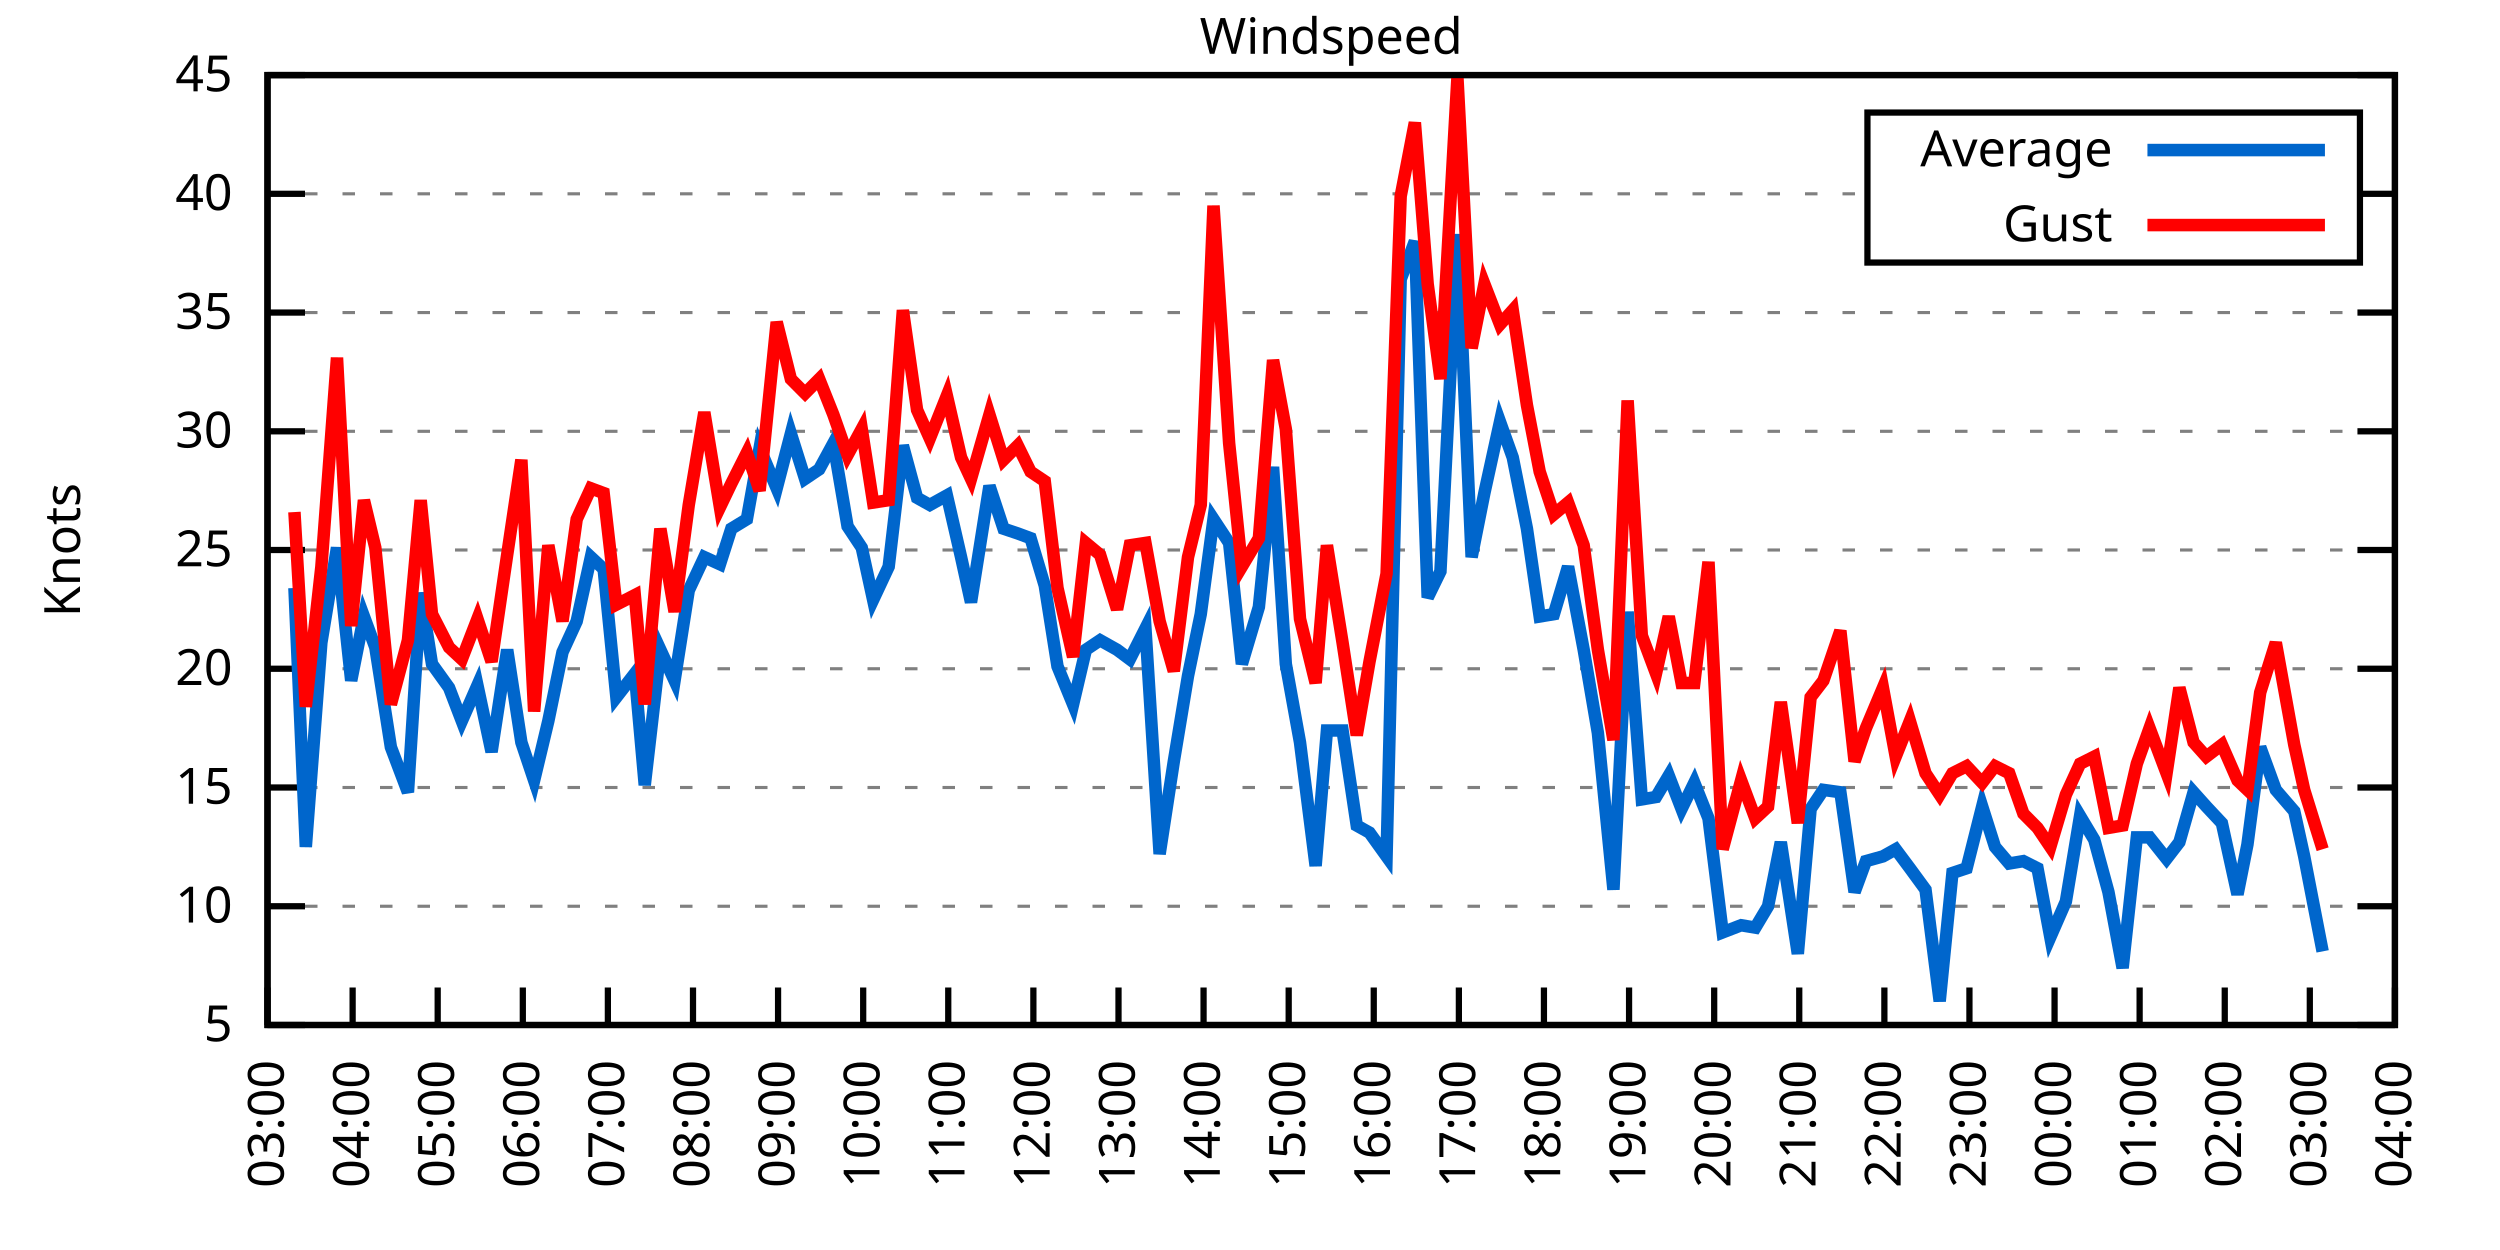
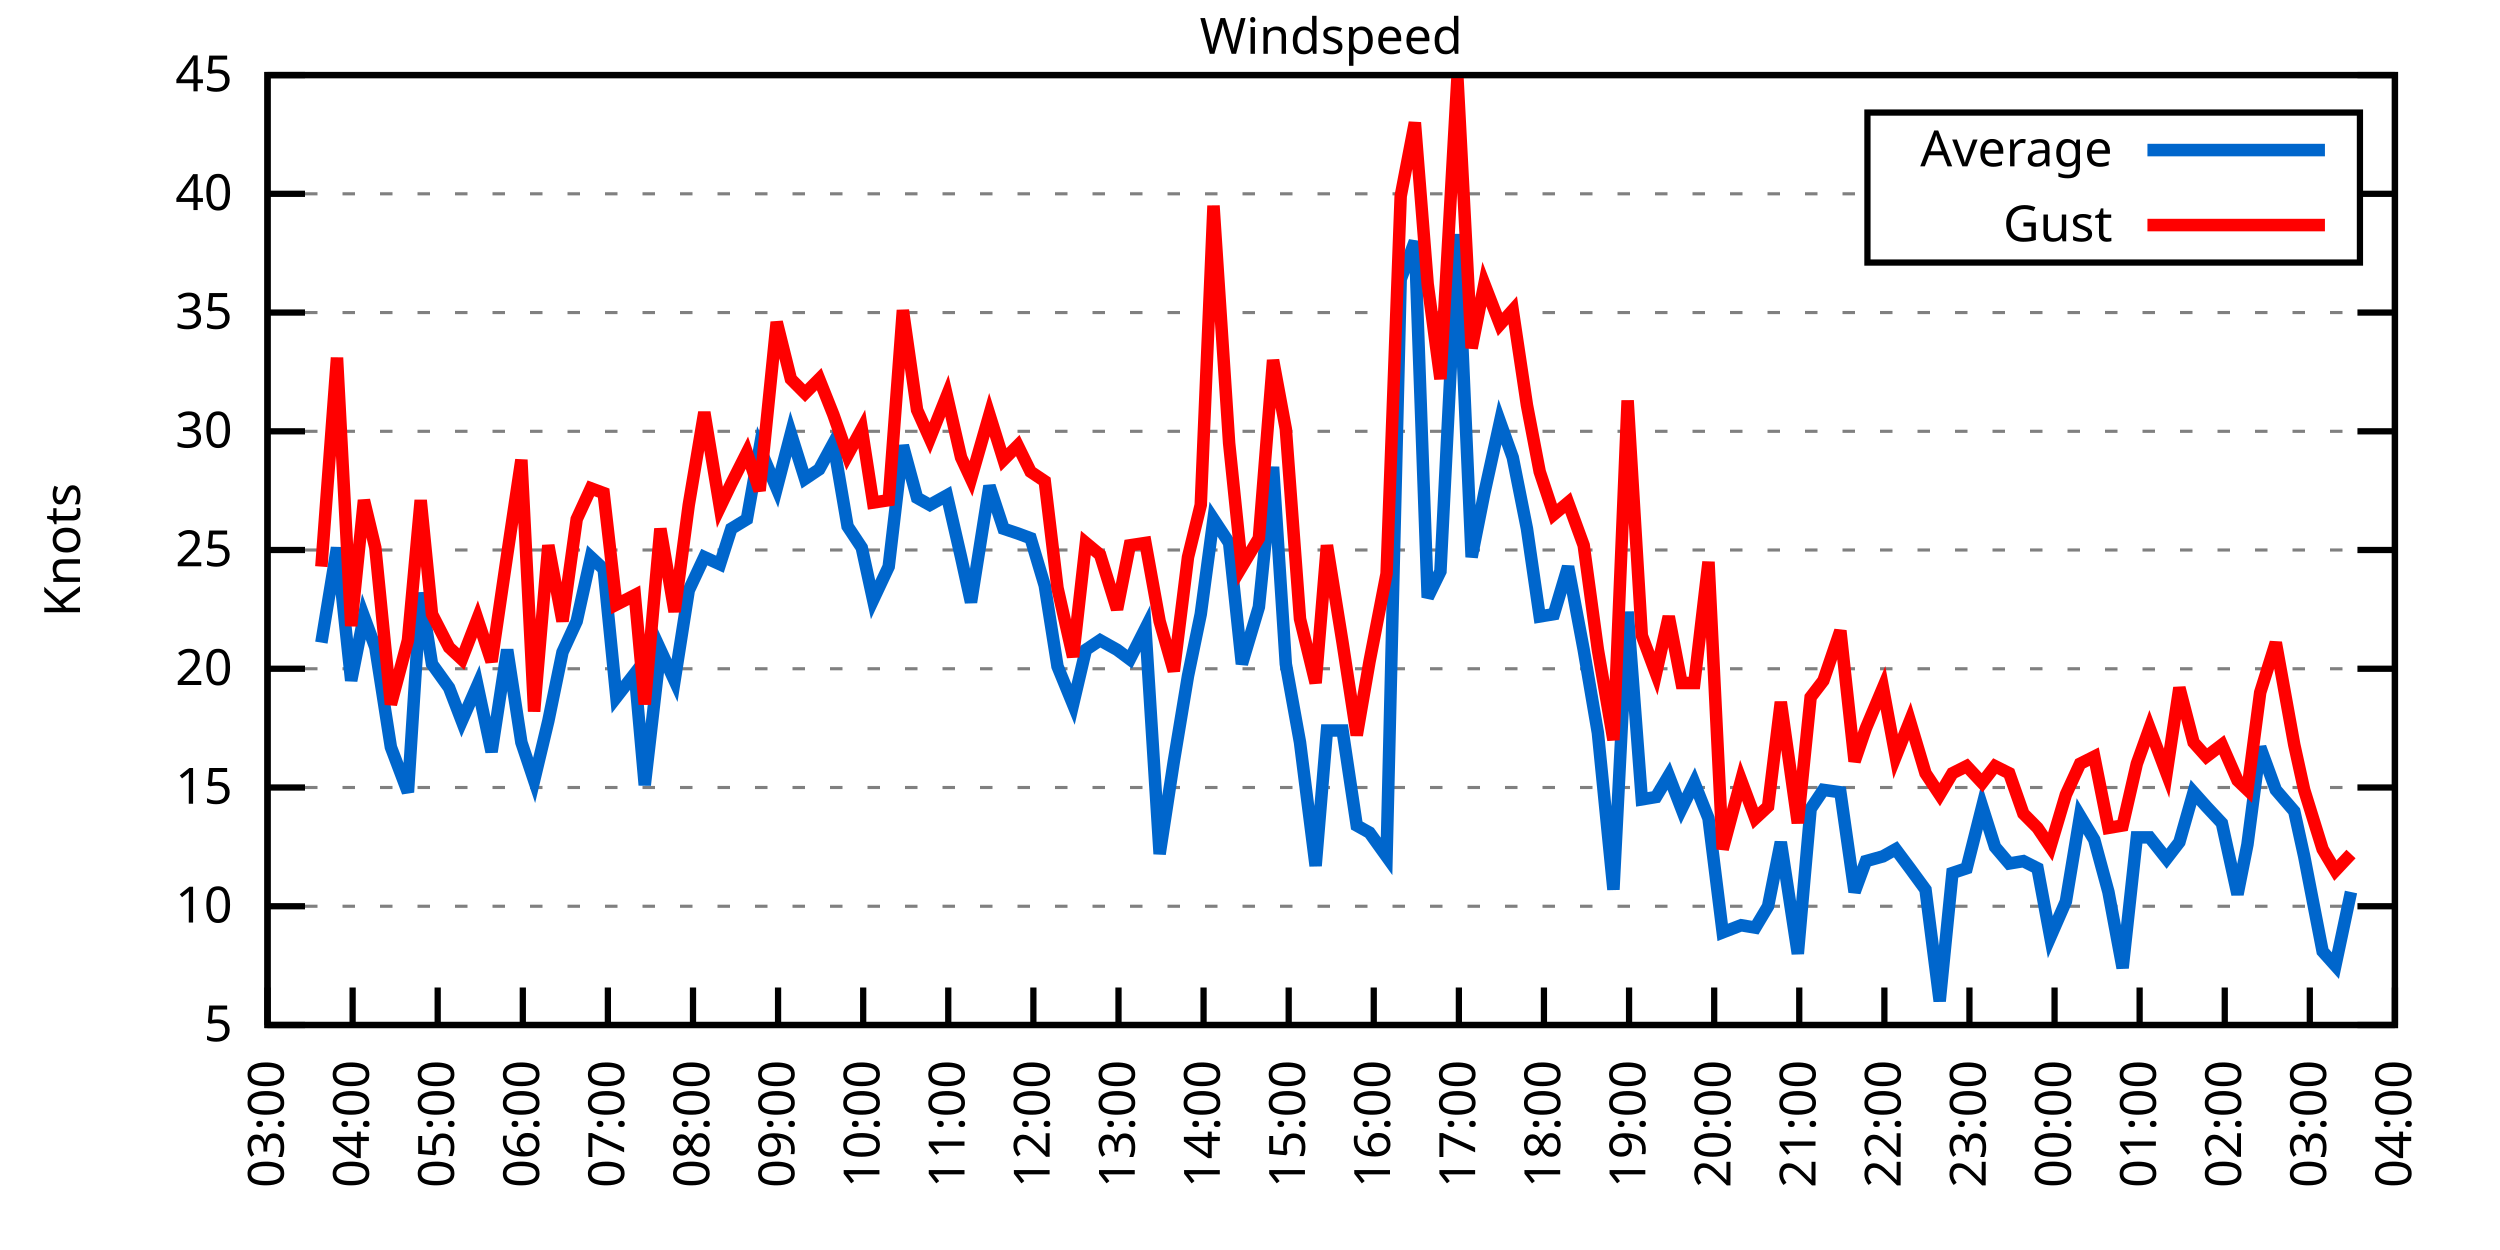
<svg xmlns="http://www.w3.org/2000/svg" xmlns:xlink="http://www.w3.org/1999/xlink" width="400" height="200" viewBox="0 0 400 200">
  <g id="gnuplot_canvas">
    <rect x="0" y="0" width="400" height="200" fill="none" />
    <defs>
      <circle id="gpDot" r="0.5" stroke-width="0.5" stroke="currentColor" />
      <path id="gpPt0" stroke-width="0.333" stroke="currentColor" d="M-1,0 h2 M0,-1 v2" />
      <path id="gpPt1" stroke-width="0.333" stroke="currentColor" d="M-1,-1 L1,1 M1,-1 L-1,1" />
      <path id="gpPt2" stroke-width="0.333" stroke="currentColor" d="M-1,0 L1,0 M0,-1 L0,1 M-1,-1 L1,1 M-1,1 L1,-1" />
      <rect id="gpPt3" stroke-width="0.333" stroke="currentColor" x="-1" y="-1" width="2" height="2" />
      <rect id="gpPt4" stroke-width="0.333" stroke="currentColor" fill="currentColor" x="-1" y="-1" width="2" height="2" />
      <circle id="gpPt5" stroke-width="0.333" stroke="currentColor" cx="0" cy="0" r="1" />
      <use xlink:href="#gpPt5" id="gpPt6" fill="currentColor" stroke="none" />
      <path id="gpPt7" stroke-width="0.333" stroke="currentColor" d="M0,-1.33 L-1.33,0.67 L1.33,0.67 z" />
      <use xlink:href="#gpPt7" id="gpPt8" fill="currentColor" stroke="none" />
      <use xlink:href="#gpPt7" id="gpPt9" stroke="currentColor" transform="rotate(180)" />
      <use xlink:href="#gpPt9" id="gpPt10" fill="currentColor" stroke="none" />
      <use xlink:href="#gpPt3" id="gpPt11" stroke="currentColor" transform="rotate(45)" />
      <use xlink:href="#gpPt11" id="gpPt12" fill="currentColor" stroke="none" />
      <path id="gpPt13" stroke-width="0.333" stroke="currentColor" d="M0,1.330 L1.265,0.411 L0.782,-1.067 L-0.782,-1.076 L-1.265,0.411 z" />
      <use xlink:href="#gpPt13" id="gpPt14" fill="currentColor" stroke="none" />
      <filter id="textbox" filterUnits="objectBoundingBox" x="0" y="0" height="1" width="1">
        <feFlood flood-color="white" flood-opacity="1" result="bgnd" />
        <feComposite in="SourceGraphic" in2="bgnd" operator="atop" />
      </filter>
      <filter id="greybox" filterUnits="objectBoundingBox" x="0" y="0" height="1" width="1">
        <feFlood flood-color="lightgrey" flood-opacity="1" result="grey" />
        <feComposite in="SourceGraphic" in2="grey" operator="atop" />
      </filter>
    </defs>
    <g fill="none" color="white" stroke="currentColor" stroke-width="1.00" stroke-linecap="butt" stroke-linejoin="miter">
</g>
    <g fill="none" color="black" stroke="currentColor" stroke-width="1.00" stroke-linecap="butt" stroke-linejoin="miter">
      <g stroke="none" shape-rendering="crispEdges">
        <polygon fill="rgb(255, 255, 255)" points="42.80,164.00 383.18,164.00 383.18,12.02 42.80,12.02 " />
      </g>
    </g>
    <g fill="none" color="black" stroke="currentColor" stroke-width="1.00" stroke-linecap="butt" stroke-linejoin="miter">
</g>
    <g fill="none" color="black" stroke="black" stroke-width="0.50" stroke-linecap="butt" stroke-linejoin="miter">
</g>
    <g fill="none" color="gray" stroke="currentColor" stroke-width="0.50" stroke-linecap="butt" stroke-linejoin="miter">
      <path stroke="gray" stroke-dasharray="2,4" class="gridline" d="M42.80,164.00 L383.19,164.00  " />
    </g>
    <g fill="none" color="gray" stroke="gray" stroke-width="1.00" stroke-linecap="butt" stroke-linejoin="miter">
</g>
    <g fill="none" color="black" stroke="currentColor" stroke-width="1.00" stroke-linecap="butt" stroke-linejoin="miter">
      <path stroke="black" d="M42.80,164.00 L48.80,164.00 M383.19,164.00 L377.19,164.00  " />
      <g transform="translate(37.20,166.60)" stroke="none" fill="black" font-family="Sans" font-size="8.00" text-anchor="end">
        <text>
          <tspan font-family="Sans"> 5</tspan>
        </text>
      </g>
    </g>
    <g fill="none" color="black" stroke="currentColor" stroke-width="1.00" stroke-linecap="butt" stroke-linejoin="miter">
</g>
    <g fill="none" color="black" stroke="black" stroke-width="0.50" stroke-linecap="butt" stroke-linejoin="miter">
</g>
    <g fill="none" color="gray" stroke="currentColor" stroke-width="0.50" stroke-linecap="butt" stroke-linejoin="miter">
      <path stroke="gray" stroke-dasharray="2,4" class="gridline" d="M42.80,145.00 L383.19,145.00  " />
    </g>
    <g fill="none" color="gray" stroke="gray" stroke-width="1.00" stroke-linecap="butt" stroke-linejoin="miter">
</g>
    <g fill="none" color="black" stroke="currentColor" stroke-width="1.00" stroke-linecap="butt" stroke-linejoin="miter">
      <path stroke="black" d="M42.80,145.00 L48.80,145.00 M383.19,145.00 L377.19,145.00  " />
      <g transform="translate(37.20,147.60)" stroke="none" fill="black" font-family="Sans" font-size="8.00" text-anchor="end">
        <text>
          <tspan font-family="Sans"> 10</tspan>
        </text>
      </g>
    </g>
    <g fill="none" color="black" stroke="currentColor" stroke-width="1.00" stroke-linecap="butt" stroke-linejoin="miter">
</g>
    <g fill="none" color="black" stroke="black" stroke-width="0.50" stroke-linecap="butt" stroke-linejoin="miter">
</g>
    <g fill="none" color="gray" stroke="currentColor" stroke-width="0.50" stroke-linecap="butt" stroke-linejoin="miter">
      <path stroke="gray" stroke-dasharray="2,4" class="gridline" d="M42.80,126.00 L383.19,126.00  " />
    </g>
    <g fill="none" color="gray" stroke="gray" stroke-width="1.00" stroke-linecap="butt" stroke-linejoin="miter">
</g>
    <g fill="none" color="black" stroke="currentColor" stroke-width="1.00" stroke-linecap="butt" stroke-linejoin="miter">
      <path stroke="black" d="M42.80,126.00 L48.80,126.00 M383.19,126.00 L377.19,126.00  " />
      <g transform="translate(37.20,128.60)" stroke="none" fill="black" font-family="Sans" font-size="8.00" text-anchor="end">
        <text>
          <tspan font-family="Sans"> 15</tspan>
        </text>
      </g>
    </g>
    <g fill="none" color="black" stroke="currentColor" stroke-width="1.00" stroke-linecap="butt" stroke-linejoin="miter">
</g>
    <g fill="none" color="black" stroke="black" stroke-width="0.50" stroke-linecap="butt" stroke-linejoin="miter">
</g>
    <g fill="none" color="gray" stroke="currentColor" stroke-width="0.50" stroke-linecap="butt" stroke-linejoin="miter">
      <path stroke="gray" stroke-dasharray="2,4" class="gridline" d="M42.80,107.00 L383.19,107.00  " />
    </g>
    <g fill="none" color="gray" stroke="gray" stroke-width="1.00" stroke-linecap="butt" stroke-linejoin="miter">
</g>
    <g fill="none" color="black" stroke="currentColor" stroke-width="1.00" stroke-linecap="butt" stroke-linejoin="miter">
      <path stroke="black" d="M42.80,107.00 L48.80,107.00 M383.19,107.00 L377.19,107.00  " />
      <g transform="translate(37.20,109.60)" stroke="none" fill="black" font-family="Sans" font-size="8.00" text-anchor="end">
        <text>
          <tspan font-family="Sans"> 20</tspan>
        </text>
      </g>
    </g>
    <g fill="none" color="black" stroke="currentColor" stroke-width="1.00" stroke-linecap="butt" stroke-linejoin="miter">
</g>
    <g fill="none" color="black" stroke="black" stroke-width="0.50" stroke-linecap="butt" stroke-linejoin="miter">
</g>
    <g fill="none" color="gray" stroke="currentColor" stroke-width="0.50" stroke-linecap="butt" stroke-linejoin="miter">
      <path stroke="gray" stroke-dasharray="2,4" class="gridline" d="M42.80,88.00 L383.19,88.00  " />
    </g>
    <g fill="none" color="gray" stroke="gray" stroke-width="1.00" stroke-linecap="butt" stroke-linejoin="miter">
</g>
    <g fill="none" color="black" stroke="currentColor" stroke-width="1.00" stroke-linecap="butt" stroke-linejoin="miter">
      <path stroke="black" d="M42.80,88.00 L48.80,88.00 M383.19,88.00 L377.19,88.00  " />
      <g transform="translate(37.20,90.60)" stroke="none" fill="black" font-family="Sans" font-size="8.00" text-anchor="end">
        <text>
          <tspan font-family="Sans"> 25</tspan>
        </text>
      </g>
    </g>
    <g fill="none" color="black" stroke="currentColor" stroke-width="1.00" stroke-linecap="butt" stroke-linejoin="miter">
</g>
    <g fill="none" color="black" stroke="black" stroke-width="0.50" stroke-linecap="butt" stroke-linejoin="miter">
</g>
    <g fill="none" color="gray" stroke="currentColor" stroke-width="0.50" stroke-linecap="butt" stroke-linejoin="miter">
      <path stroke="gray" stroke-dasharray="2,4" class="gridline" d="M42.80,69.01 L383.19,69.01  " />
    </g>
    <g fill="none" color="gray" stroke="gray" stroke-width="1.00" stroke-linecap="butt" stroke-linejoin="miter">
</g>
    <g fill="none" color="black" stroke="currentColor" stroke-width="1.00" stroke-linecap="butt" stroke-linejoin="miter">
      <path stroke="black" d="M42.80,69.01 L48.80,69.01 M383.19,69.01 L377.19,69.01  " />
      <g transform="translate(37.20,71.61)" stroke="none" fill="black" font-family="Sans" font-size="8.00" text-anchor="end">
        <text>
          <tspan font-family="Sans"> 30</tspan>
        </text>
      </g>
    </g>
    <g fill="none" color="black" stroke="currentColor" stroke-width="1.00" stroke-linecap="butt" stroke-linejoin="miter">
</g>
    <g fill="none" color="black" stroke="black" stroke-width="0.50" stroke-linecap="butt" stroke-linejoin="miter">
</g>
    <g fill="none" color="gray" stroke="currentColor" stroke-width="0.50" stroke-linecap="butt" stroke-linejoin="miter">
      <path stroke="gray" stroke-dasharray="2,4" class="gridline" d="M42.80,50.01 L383.19,50.01  " />
    </g>
    <g fill="none" color="gray" stroke="gray" stroke-width="1.00" stroke-linecap="butt" stroke-linejoin="miter">
</g>
    <g fill="none" color="black" stroke="currentColor" stroke-width="1.00" stroke-linecap="butt" stroke-linejoin="miter">
      <path stroke="black" d="M42.80,50.01 L48.80,50.01 M383.19,50.01 L377.19,50.01  " />
      <g transform="translate(37.20,52.61)" stroke="none" fill="black" font-family="Sans" font-size="8.00" text-anchor="end">
        <text>
          <tspan font-family="Sans"> 35</tspan>
        </text>
      </g>
    </g>
    <g fill="none" color="black" stroke="currentColor" stroke-width="1.00" stroke-linecap="butt" stroke-linejoin="miter">
</g>
    <g fill="none" color="black" stroke="black" stroke-width="0.50" stroke-linecap="butt" stroke-linejoin="miter">
</g>
    <g fill="none" color="gray" stroke="currentColor" stroke-width="0.50" stroke-linecap="butt" stroke-linejoin="miter">
      <path stroke="gray" stroke-dasharray="2,4" class="gridline" d="M42.80,31.01 L298.79,31.01 M377.59,31.01 L383.19,31.01  " />
    </g>
    <g fill="none" color="gray" stroke="gray" stroke-width="1.00" stroke-linecap="butt" stroke-linejoin="miter">
</g>
    <g fill="none" color="black" stroke="currentColor" stroke-width="1.00" stroke-linecap="butt" stroke-linejoin="miter">
      <path stroke="black" d="M42.80,31.01 L48.80,31.01 M383.19,31.01 L377.19,31.01  " />
      <g transform="translate(37.20,33.61)" stroke="none" fill="black" font-family="Sans" font-size="8.00" text-anchor="end">
        <text>
          <tspan font-family="Sans"> 40</tspan>
        </text>
      </g>
    </g>
    <g fill="none" color="black" stroke="currentColor" stroke-width="1.00" stroke-linecap="butt" stroke-linejoin="miter">
</g>
    <g fill="none" color="black" stroke="black" stroke-width="0.50" stroke-linecap="butt" stroke-linejoin="miter">
</g>
    <g fill="none" color="gray" stroke="currentColor" stroke-width="0.50" stroke-linecap="butt" stroke-linejoin="miter">
      <path stroke="gray" stroke-dasharray="2,4" class="gridline" d="M42.80,12.01 L383.19,12.01  " />
    </g>
    <g fill="none" color="gray" stroke="gray" stroke-width="1.00" stroke-linecap="butt" stroke-linejoin="miter">
</g>
    <g fill="none" color="black" stroke="currentColor" stroke-width="1.00" stroke-linecap="butt" stroke-linejoin="miter">
      <path stroke="black" d="M42.80,12.01 L48.80,12.01 M383.19,12.01 L377.19,12.01  " />
      <g transform="translate(37.20,14.61)" stroke="none" fill="black" font-family="Sans" font-size="8.00" text-anchor="end">
        <text>
          <tspan font-family="Sans"> 45</tspan>
        </text>
      </g>
    </g>
    <g fill="none" color="black" stroke="currentColor" stroke-width="1.00" stroke-linecap="butt" stroke-linejoin="miter">
      <path stroke="black" d="M42.80,164.00 L42.80,158.00  " />
      <g transform="translate(45.40,169.60) rotate(270.00)" stroke="none" fill="black" font-family="Sans" font-size="8.00" text-anchor="end">
        <text>
          <tspan font-family="Sans">03:00</tspan>
        </text>
      </g>
    </g>
    <g fill="none" color="black" stroke="currentColor" stroke-width="1.00" stroke-linecap="butt" stroke-linejoin="miter">
      <path stroke="black" d="M56.42,164.00 L56.42,158.00  " />
      <g transform="translate(59.02,169.60) rotate(270.00)" stroke="none" fill="black" font-family="Sans" font-size="8.00" text-anchor="end">
        <text>
          <tspan font-family="Sans">04:00</tspan>
        </text>
      </g>
    </g>
    <g fill="none" color="black" stroke="currentColor" stroke-width="1.00" stroke-linecap="butt" stroke-linejoin="miter">
      <path stroke="black" d="M70.03,164.00 L70.03,158.00  " />
      <g transform="translate(72.63,169.60) rotate(270.00)" stroke="none" fill="black" font-family="Sans" font-size="8.00" text-anchor="end">
        <text>
          <tspan font-family="Sans">05:00</tspan>
        </text>
      </g>
    </g>
    <g fill="none" color="black" stroke="currentColor" stroke-width="1.00" stroke-linecap="butt" stroke-linejoin="miter">
      <path stroke="black" d="M83.65,164.00 L83.65,158.00  " />
      <g transform="translate(86.25,169.60) rotate(270.00)" stroke="none" fill="black" font-family="Sans" font-size="8.00" text-anchor="end">
        <text>
          <tspan font-family="Sans">06:00</tspan>
        </text>
      </g>
    </g>
    <g fill="none" color="black" stroke="currentColor" stroke-width="1.00" stroke-linecap="butt" stroke-linejoin="miter">
      <path stroke="black" d="M97.26,164.00 L97.26,158.00  " />
      <g transform="translate(99.86,169.60) rotate(270.00)" stroke="none" fill="black" font-family="Sans" font-size="8.00" text-anchor="end">
        <text>
          <tspan font-family="Sans">07:00</tspan>
        </text>
      </g>
    </g>
    <g fill="none" color="black" stroke="currentColor" stroke-width="1.00" stroke-linecap="butt" stroke-linejoin="miter">
      <path stroke="black" d="M110.88,164.00 L110.88,158.00  " />
      <g transform="translate(113.48,169.60) rotate(270.00)" stroke="none" fill="black" font-family="Sans" font-size="8.00" text-anchor="end">
        <text>
          <tspan font-family="Sans">08:00</tspan>
        </text>
      </g>
    </g>
    <g fill="none" color="black" stroke="currentColor" stroke-width="1.00" stroke-linecap="butt" stroke-linejoin="miter">
      <path stroke="black" d="M124.49,164.00 L124.49,158.00  " />
      <g transform="translate(127.09,169.60) rotate(270.00)" stroke="none" fill="black" font-family="Sans" font-size="8.00" text-anchor="end">
        <text>
          <tspan font-family="Sans">09:00</tspan>
        </text>
      </g>
    </g>
    <g fill="none" color="black" stroke="currentColor" stroke-width="1.00" stroke-linecap="butt" stroke-linejoin="miter">
      <path stroke="black" d="M138.11,164.00 L138.11,158.00  " />
      <g transform="translate(140.71,169.60) rotate(270.00)" stroke="none" fill="black" font-family="Sans" font-size="8.00" text-anchor="end">
        <text>
          <tspan font-family="Sans">10:00</tspan>
        </text>
      </g>
    </g>
    <g fill="none" color="black" stroke="currentColor" stroke-width="1.00" stroke-linecap="butt" stroke-linejoin="miter">
      <path stroke="black" d="M151.72,164.00 L151.72,158.00  " />
      <g transform="translate(154.32,169.60) rotate(270.00)" stroke="none" fill="black" font-family="Sans" font-size="8.00" text-anchor="end">
        <text>
          <tspan font-family="Sans">11:00</tspan>
        </text>
      </g>
    </g>
    <g fill="none" color="black" stroke="currentColor" stroke-width="1.00" stroke-linecap="butt" stroke-linejoin="miter">
      <path stroke="black" d="M165.34,164.00 L165.34,158.00  " />
      <g transform="translate(167.94,169.60) rotate(270.00)" stroke="none" fill="black" font-family="Sans" font-size="8.00" text-anchor="end">
        <text>
          <tspan font-family="Sans">12:00</tspan>
        </text>
      </g>
    </g>
    <g fill="none" color="black" stroke="currentColor" stroke-width="1.00" stroke-linecap="butt" stroke-linejoin="miter">
      <path stroke="black" d="M178.96,164.00 L178.96,158.00  " />
      <g transform="translate(181.56,169.60) rotate(270.00)" stroke="none" fill="black" font-family="Sans" font-size="8.00" text-anchor="end">
        <text>
          <tspan font-family="Sans">13:00</tspan>
        </text>
      </g>
    </g>
    <g fill="none" color="black" stroke="currentColor" stroke-width="1.00" stroke-linecap="butt" stroke-linejoin="miter">
      <path stroke="black" d="M192.57,164.00 L192.57,158.00  " />
      <g transform="translate(195.17,169.60) rotate(270.00)" stroke="none" fill="black" font-family="Sans" font-size="8.00" text-anchor="end">
        <text>
          <tspan font-family="Sans">14:00</tspan>
        </text>
      </g>
    </g>
    <g fill="none" color="black" stroke="currentColor" stroke-width="1.00" stroke-linecap="butt" stroke-linejoin="miter">
      <path stroke="black" d="M206.19,164.00 L206.19,158.00  " />
      <g transform="translate(208.79,169.60) rotate(270.00)" stroke="none" fill="black" font-family="Sans" font-size="8.00" text-anchor="end">
        <text>
          <tspan font-family="Sans">15:00</tspan>
        </text>
      </g>
    </g>
    <g fill="none" color="black" stroke="currentColor" stroke-width="1.00" stroke-linecap="butt" stroke-linejoin="miter">
      <path stroke="black" d="M219.80,164.00 L219.80,158.00  " />
      <g transform="translate(222.40,169.60) rotate(270.00)" stroke="none" fill="black" font-family="Sans" font-size="8.00" text-anchor="end">
        <text>
          <tspan font-family="Sans">16:00</tspan>
        </text>
      </g>
    </g>
    <g fill="none" color="black" stroke="currentColor" stroke-width="1.00" stroke-linecap="butt" stroke-linejoin="miter">
      <path stroke="black" d="M233.42,164.00 L233.42,158.00  " />
      <g transform="translate(236.02,169.60) rotate(270.00)" stroke="none" fill="black" font-family="Sans" font-size="8.00" text-anchor="end">
        <text>
          <tspan font-family="Sans">17:00</tspan>
        </text>
      </g>
    </g>
    <g fill="none" color="black" stroke="currentColor" stroke-width="1.00" stroke-linecap="butt" stroke-linejoin="miter">
      <path stroke="black" d="M247.03,164.00 L247.03,158.00  " />
      <g transform="translate(249.63,169.60) rotate(270.00)" stroke="none" fill="black" font-family="Sans" font-size="8.00" text-anchor="end">
        <text>
          <tspan font-family="Sans">18:00</tspan>
        </text>
      </g>
    </g>
    <g fill="none" color="black" stroke="currentColor" stroke-width="1.00" stroke-linecap="butt" stroke-linejoin="miter">
      <path stroke="black" d="M260.65,164.00 L260.65,158.00  " />
      <g transform="translate(263.25,169.60) rotate(270.00)" stroke="none" fill="black" font-family="Sans" font-size="8.00" text-anchor="end">
        <text>
          <tspan font-family="Sans">19:00</tspan>
        </text>
      </g>
    </g>
    <g fill="none" color="black" stroke="currentColor" stroke-width="1.00" stroke-linecap="butt" stroke-linejoin="miter">
      <path stroke="black" d="M274.27,164.00 L274.27,158.00  " />
      <g transform="translate(276.87,169.60) rotate(270.00)" stroke="none" fill="black" font-family="Sans" font-size="8.00" text-anchor="end">
        <text>
          <tspan font-family="Sans">20:00</tspan>
        </text>
      </g>
    </g>
    <g fill="none" color="black" stroke="currentColor" stroke-width="1.00" stroke-linecap="butt" stroke-linejoin="miter">
      <path stroke="black" d="M287.88,164.00 L287.88,158.00  " />
      <g transform="translate(290.48,169.60) rotate(270.00)" stroke="none" fill="black" font-family="Sans" font-size="8.00" text-anchor="end">
        <text>
          <tspan font-family="Sans">21:00</tspan>
        </text>
      </g>
    </g>
    <g fill="none" color="black" stroke="currentColor" stroke-width="1.00" stroke-linecap="butt" stroke-linejoin="miter">
      <path stroke="black" d="M301.50,164.00 L301.50,158.00  " />
      <g transform="translate(304.10,169.60) rotate(270.00)" stroke="none" fill="black" font-family="Sans" font-size="8.00" text-anchor="end">
        <text>
          <tspan font-family="Sans">22:00</tspan>
        </text>
      </g>
    </g>
    <g fill="none" color="black" stroke="currentColor" stroke-width="1.00" stroke-linecap="butt" stroke-linejoin="miter">
      <path stroke="black" d="M315.11,164.00 L315.11,158.00  " />
      <g transform="translate(317.71,169.60) rotate(270.00)" stroke="none" fill="black" font-family="Sans" font-size="8.00" text-anchor="end">
        <text>
          <tspan font-family="Sans">23:00</tspan>
        </text>
      </g>
    </g>
    <g fill="none" color="black" stroke="currentColor" stroke-width="1.00" stroke-linecap="butt" stroke-linejoin="miter">
      <path stroke="black" d="M328.73,164.00 L328.73,158.00  " />
      <g transform="translate(331.33,169.60) rotate(270.00)" stroke="none" fill="black" font-family="Sans" font-size="8.00" text-anchor="end">
        <text>
          <tspan font-family="Sans">00:00</tspan>
        </text>
      </g>
    </g>
    <g fill="none" color="black" stroke="currentColor" stroke-width="1.00" stroke-linecap="butt" stroke-linejoin="miter">
      <path stroke="black" d="M342.34,164.00 L342.34,158.00  " />
      <g transform="translate(344.94,169.60) rotate(270.00)" stroke="none" fill="black" font-family="Sans" font-size="8.00" text-anchor="end">
        <text>
          <tspan font-family="Sans">01:00</tspan>
        </text>
      </g>
    </g>
    <g fill="none" color="black" stroke="currentColor" stroke-width="1.00" stroke-linecap="butt" stroke-linejoin="miter">
      <path stroke="black" d="M355.96,164.00 L355.96,158.00  " />
      <g transform="translate(358.56,169.60) rotate(270.00)" stroke="none" fill="black" font-family="Sans" font-size="8.00" text-anchor="end">
        <text>
          <tspan font-family="Sans">02:00</tspan>
        </text>
      </g>
    </g>
    <g fill="none" color="black" stroke="currentColor" stroke-width="1.00" stroke-linecap="butt" stroke-linejoin="miter">
      <path stroke="black" d="M369.57,164.00 L369.57,158.00  " />
      <g transform="translate(372.17,169.60) rotate(270.00)" stroke="none" fill="black" font-family="Sans" font-size="8.00" text-anchor="end">
        <text>
          <tspan font-family="Sans">03:00</tspan>
        </text>
      </g>
    </g>
    <g fill="none" color="black" stroke="currentColor" stroke-width="1.00" stroke-linecap="butt" stroke-linejoin="miter">
      <path stroke="black" d="M383.19,164.00 L383.19,158.00  " />
      <g transform="translate(385.79,169.60) rotate(270.00)" stroke="none" fill="black" font-family="Sans" font-size="8.00" text-anchor="end">
        <text>
          <tspan font-family="Sans">04:00</tspan>
        </text>
      </g>
    </g>
    <g fill="none" color="black" stroke="currentColor" stroke-width="1.00" stroke-linecap="butt" stroke-linejoin="miter">
</g>
    <g fill="none" color="black" stroke="currentColor" stroke-width="1.00" stroke-linecap="butt" stroke-linejoin="miter">
      <path stroke="black" d="M42.80,12.01 L42.80,164.00 L383.19,164.00 L383.19,12.01 L42.80,12.01 Z  " />
    </g>
    <g fill="none" color="black" stroke="currentColor" stroke-width="1.00" stroke-linecap="butt" stroke-linejoin="miter">
</g>
    <g fill="none" color="black" stroke="currentColor" stroke-width="1.00" stroke-linecap="butt" stroke-linejoin="miter">
      <path stroke="black" d="M298.79,42.01 L298.79,18.01 L377.59,18.01 L377.59,42.01 L298.79,42.01 Z  " />
    </g>
    <g id="Windspeed_plot_1">
      <g fill="none" color="white" stroke="black" stroke-width="2.00" stroke-linecap="butt" stroke-linejoin="miter">
</g>
      <g fill="none" color="black" stroke="currentColor" stroke-width="2.00" stroke-linecap="butt" stroke-linejoin="miter">
        <g transform="translate(337.99,26.61)" stroke="none" fill="black" font-family="Sans" font-size="8.00" text-anchor="end">
          <text>
            <tspan font-family="Sans">Average</tspan>
          </text>
        </g>
      </g>
      <g fill="none" color="black" stroke="currentColor" stroke-width="2.00" stroke-linecap="butt" stroke-linejoin="miter">
-         <path stroke="rgb(  0, 102, 204)" d="M343.59,24.01 L371.99,24.01 M47.11,94.08 L48.93,135.50 L51.42,102.82 L53.92,87.63 L56.19,108.90 L58.23,98.64   L60.05,103.58 L62.54,119.54 L65.27,126.76 L67.31,94.84 L69.12,106.24 L71.85,110.04 L73.89,115.36 L76.39,109.66   L78.65,120.30 L81.15,103.96 L83.42,118.78 L85.46,124.86 L87.73,115.36 L90.00,104.34 L92.27,99.40 L94.54,89.14   L96.58,91.04 L98.62,111.56 L101.57,107.76 L103.16,125.62 L105.66,103.96 L107.93,108.90 L110.20,94.46 L112.69,89.14   L115.19,90.28 L117.01,84.59 L119.50,83.07 L121.54,71.67 L124.27,78.13 L126.54,69.39 L128.81,76.61 L131.07,75.09   L133.34,70.91 L135.61,84.21 L137.88,87.63 L139.70,95.98 L142.19,90.66 L144.46,71.29 L146.73,79.65 L148.77,80.79   L151.50,79.27 L153.77,89.14 L155.36,96.36 L158.31,77.75 L160.57,84.59 L162.84,85.35 L164.89,86.11 L167.16,93.70   L169.20,106.62 L171.69,112.70 L173.74,103.96 L176.01,102.44 L178.73,103.96 L180.77,105.48 L183.27,100.54 L185.54,136.64   L187.81,121.82 L190.08,108.14 L192.12,98.26 L194.16,83.07 L196.66,86.87 L198.70,106.24 L201.42,97.12 L203.69,74.71   L205.73,106.24 L208.00,118.78 L210.50,138.54 L212.31,116.88 L214.81,116.88 L217.08,132.08 L219.12,133.22 L221.85,137.02   L224.11,44.69 L226.38,38.61 L228.43,95.60 L230.47,91.42 L233.19,37.47 L235.46,89.14 L237.50,78.89 L240.00,67.49   L242.04,73.19 L244.31,84.59 L246.35,98.64 L248.62,98.26 L250.89,90.66 L253.39,103.96 L255.66,117.26 L258.15,142.34   L260.42,97.88 L262.69,127.90 L264.96,127.52 L267.00,124.10 L269.05,129.42 L271.09,125.24 L273.36,130.94 L275.63,149.18   L278.58,148.04 L280.85,148.42 L282.89,145.00 L284.93,134.74 L287.65,152.60 L289.70,129.42 L291.74,126.38 L294.46,126.76   L296.73,142.72 L298.55,137.78 L301.27,137.02 L303.31,135.88 L305.58,138.92 L308.08,142.34 L310.35,160.20 L312.39,139.68   L314.66,138.92 L317.15,129.04 L319.20,135.50 L321.47,138.16 L323.74,137.78 L326.00,138.92 L328.05,149.94 L330.54,144.24   L332.81,130.56 L335.08,134.36 L337.35,142.72 L339.62,154.88 L341.89,133.98 L343.93,133.98 L346.65,137.40 L348.70,134.74   L350.97,126.76 L353.01,129.04 L355.50,131.70 L358.00,143.10 L359.59,135.12 L361.63,119.54 L364.13,126.38 L367.08,129.80   L368.67,137.02 L371.62,152.22  " />
+         <path stroke="rgb(  0, 102, 204)" d="M343.59,24.01 L371.99,24.01 M51.42,102.82 L53.92,87.63 L56.19,108.90 L58.23,98.64 L60.05,103.58 L62.54,119.54   L65.27,126.76 L67.31,94.84 L69.12,106.24 L71.85,110.04 L73.89,115.36 L76.39,109.66 L78.65,120.30 L81.15,103.96   L83.42,118.78 L85.46,124.86 L87.73,115.36 L90.00,104.34 L92.27,99.40 L94.54,89.14 L96.58,91.04 L98.62,111.56   L101.57,107.76 L103.16,125.62 L105.66,103.96 L107.93,108.90 L110.20,94.46 L112.69,89.14 L115.19,90.28 L117.01,84.59   L119.50,83.07 L121.54,71.67 L124.27,78.13 L126.54,69.39 L128.81,76.61 L131.07,75.09 L133.34,70.91 L135.61,84.21   L137.88,87.63 L139.70,95.98 L142.19,90.66 L144.46,71.29 L146.73,79.65 L148.77,80.79 L151.50,79.27 L153.77,89.14   L155.36,96.36 L158.31,77.75 L160.57,84.59 L162.84,85.35 L164.89,86.11 L167.16,93.70 L169.20,106.62 L171.69,112.70   L173.74,103.96 L176.01,102.44 L178.73,103.96 L180.77,105.48 L183.27,100.54 L185.54,136.64 L187.81,121.82 L190.08,108.14   L192.12,98.26 L194.16,83.07 L196.66,86.87 L198.70,106.24 L201.42,97.12 L203.69,74.71 L205.73,106.24 L208.00,118.78   L210.50,138.54 L212.31,116.88 L214.81,116.88 L217.08,132.08 L219.12,133.22 L221.85,137.02 L224.11,44.69 L226.38,38.61   L228.43,95.60 L230.47,91.42 L233.19,37.47 L235.46,89.14 L237.50,78.89 L240.00,67.49 L242.04,73.19 L244.31,84.59   L246.35,98.64 L248.62,98.26 L250.89,90.66 L253.39,103.96 L255.66,117.26 L258.15,142.34 L260.42,97.88 L262.69,127.90   L264.96,127.52 L267.00,124.10 L269.05,129.42 L271.09,125.24 L273.36,130.94 L275.63,149.18 L278.58,148.04 L280.85,148.42   L282.89,145.00 L284.93,134.74 L287.65,152.60 L289.70,129.42 L291.74,126.38 L294.46,126.76 L296.73,142.72 L298.55,137.78   L301.27,137.02 L303.31,135.88 L305.58,138.92 L308.08,142.34 L310.35,160.20 L312.39,139.68 L314.66,138.92 L317.15,129.04   L319.20,135.50 L321.47,138.16 L323.74,137.78 L326.00,138.92 L328.05,149.94 L330.54,144.24 L332.81,130.56 L335.08,134.36   L337.35,142.72 L339.62,154.88 L341.89,133.98 L343.93,133.98 L346.65,137.40 L348.70,134.74 L350.97,126.76 L353.01,129.04   L355.50,131.70 L358.00,143.10 L359.59,135.12 L361.63,119.54 L364.13,126.38 L367.08,129.80 L368.67,137.02 L371.62,152.22   L373.66,154.50 L376.16,142.72  " />
      </g>
    </g>
    <g id="Windspeed_plot_2">
      <g fill="none" color="black" stroke="currentColor" stroke-width="2.00" stroke-linecap="butt" stroke-linejoin="miter">
        <g transform="translate(337.99,38.61)" stroke="none" fill="black" font-family="Sans" font-size="8.00" text-anchor="end">
          <text>
            <tspan font-family="Sans">Gust</tspan>
          </text>
        </g>
      </g>
      <g fill="none" color="black" stroke="currentColor" stroke-width="2.00" stroke-linecap="butt" stroke-linejoin="miter">
-         <path stroke="rgb(255,   0,   0)" d="M343.59,36.01 L371.99,36.01 M47.11,81.93 L48.93,113.08 L51.42,90.66 L53.92,57.23 L56.19,100.16 L58.23,80.03   L60.05,87.63 L62.54,112.70 L65.27,102.44 L67.31,80.03 L69.12,98.26 L71.85,103.58 L73.89,105.48 L76.39,99.02   L78.65,105.86 L81.15,88.76 L83.42,73.57 L85.46,113.84 L87.73,87.25 L90.00,99.40 L92.27,83.07 L94.54,78.13   L96.58,78.89 L98.62,96.74 L101.57,95.22 L103.16,112.70 L105.66,84.59 L107.93,97.88 L110.20,80.79 L112.69,65.97   L115.19,81.17 L117.01,77.37 L119.50,72.43 L121.54,78.51 L124.27,51.53 L126.54,60.65 L128.81,62.93 L131.07,60.65   L133.34,66.35 L135.61,72.81 L137.88,68.63 L139.70,80.41 L142.19,80.03 L144.46,49.63 L146.73,65.59 L148.77,70.15   L151.50,63.31 L153.77,73.19 L155.36,76.61 L158.31,66.35 L160.57,73.57 L162.84,71.29 L164.89,75.47 L167.16,76.99   L169.20,94.08 L171.69,105.10 L173.74,86.87 L176.01,88.76 L178.73,97.50 L180.77,87.25 L183.27,86.87 L185.54,99.40   L187.81,107.38 L190.08,89.14 L192.12,80.79 L194.16,32.91 L196.66,70.91 L198.70,90.66 L201.42,86.11 L203.69,57.61   L205.73,68.63 L208.00,99.02 L210.50,109.28 L212.31,87.25 L214.81,102.82 L217.08,117.64 L219.12,105.86 L221.85,91.80   L224.11,31.39 L226.38,19.61 L228.43,45.45 L230.47,60.65 L233.19,12.39 L235.46,55.71 L237.50,45.45 L240.00,51.91   L242.04,49.63 L244.31,64.83 L246.35,75.47 L248.62,82.31 L250.89,80.41 L253.39,87.25 L255.66,103.96 L258.15,118.40   L260.42,64.07 L262.69,101.68 L264.96,107.76 L267.00,98.64 L269.05,109.28 L271.09,109.28 L273.36,89.90 L275.63,135.88   L278.58,124.86 L280.85,130.94 L282.89,129.04 L284.93,112.32 L287.65,131.70 L289.70,111.56 L291.74,108.90 L294.46,100.92   L296.73,121.82 L298.55,116.50 L301.27,110.04 L303.31,121.06 L305.58,115.36 L308.08,123.72 L310.35,127.14 L312.39,123.72   L314.66,122.58 L317.15,125.24 L319.20,122.58 L321.47,123.72 L323.74,130.18 L326.00,132.46 L328.05,135.50 L330.54,127.14   L332.81,122.20 L335.08,121.06 L337.35,132.46 L339.62,132.08 L341.89,122.20 L343.93,116.50 L346.65,123.72 L348.70,110.04   L350.97,118.78 L353.01,121.06 L355.50,119.16 L358.00,124.86 L359.59,126.38 L361.63,110.80 L364.13,102.82 L367.08,119.16   L368.67,126.38 L371.62,135.88  " />
+         <path stroke="rgb(255,   0,   0)" d="M343.59,36.01 L371.99,36.01 M51.42,90.66 L53.92,57.23 L56.19,100.16 L58.23,80.03 L60.05,87.63 L62.54,112.70   L65.27,102.44 L67.31,80.03 L69.12,98.26 L71.85,103.58 L73.89,105.48 L76.39,99.02 L78.65,105.86 L81.15,88.76   L83.42,73.57 L85.46,113.84 L87.73,87.25 L90.00,99.40 L92.27,83.07 L94.54,78.13 L96.58,78.89 L98.62,96.74   L101.57,95.22 L103.16,112.70 L105.66,84.59 L107.93,97.88 L110.20,80.79 L112.69,65.97 L115.19,81.17 L117.01,77.37   L119.50,72.43 L121.54,78.51 L124.27,51.53 L126.54,60.65 L128.81,62.93 L131.07,60.65 L133.34,66.35 L135.61,72.81   L137.88,68.63 L139.70,80.41 L142.19,80.03 L144.46,49.63 L146.73,65.59 L148.77,70.15 L151.50,63.31 L153.77,73.19   L155.36,76.61 L158.31,66.35 L160.57,73.57 L162.84,71.29 L164.89,75.47 L167.16,76.99 L169.20,94.08 L171.69,105.10   L173.74,86.87 L176.01,88.76 L178.73,97.50 L180.77,87.25 L183.27,86.87 L185.54,99.40 L187.81,107.38 L190.08,89.14   L192.12,80.79 L194.16,32.91 L196.66,70.91 L198.70,90.66 L201.42,86.11 L203.69,57.61 L205.73,68.63 L208.00,99.02   L210.50,109.28 L212.31,87.25 L214.81,102.82 L217.08,117.64 L219.12,105.86 L221.85,91.80 L224.11,31.39 L226.38,19.61   L228.43,45.45 L230.47,60.65 L233.19,12.39 L235.46,55.71 L237.50,45.45 L240.00,51.91 L242.04,49.63 L244.31,64.83   L246.35,75.47 L248.62,82.31 L250.89,80.41 L253.39,87.25 L255.66,103.96 L258.15,118.40 L260.42,64.07 L262.69,101.68   L264.96,107.76 L267.00,98.64 L269.05,109.28 L271.09,109.28 L273.36,89.90 L275.63,135.88 L278.58,124.86 L280.85,130.94   L282.89,129.04 L284.93,112.32 L287.65,131.70 L289.70,111.56 L291.74,108.90 L294.46,100.92 L296.73,121.82 L298.55,116.50   L301.27,110.04 L303.31,121.06 L305.58,115.36 L308.08,123.72 L310.35,127.14 L312.39,123.72 L314.66,122.58 L317.15,125.24   L319.20,122.58 L321.47,123.72 L323.74,130.18 L326.00,132.46 L328.05,135.50 L330.54,127.14 L332.81,122.20 L335.08,121.06   L337.35,132.46 L339.62,132.08 L341.89,122.20 L343.93,116.50 L346.65,123.72 L348.70,110.04 L350.97,118.78 L353.01,121.06   L355.50,119.16 L358.00,124.86 L359.59,126.38 L361.63,110.80 L364.13,102.82 L367.08,119.16 L368.67,126.38 L371.62,135.88   L373.66,139.30 L376.16,136.64  " />
      </g>
    </g>
    <g fill="none" color="black" stroke="currentColor" stroke-width="2.00" stroke-linecap="butt" stroke-linejoin="miter">
</g>
    <g fill="none" color="black" stroke="black" stroke-width="1.00" stroke-linecap="butt" stroke-linejoin="miter">
</g>
    <g fill="none" color="black" stroke="currentColor" stroke-width="1.00" stroke-linecap="butt" stroke-linejoin="miter">
      <path stroke="black" d="M42.80,12.01 L42.80,164.00 L383.19,164.00 L383.19,12.01 L42.80,12.01 Z  " />
      <g transform="translate(12.80,88.01) rotate(270.00)" stroke="none" fill="black" font-family="Sans" font-size="8.00" text-anchor="middle">
        <text>
          <tspan font-family="Sans">Knots</tspan>
        </text>
      </g>
    </g>
    <g fill="none" color="black" stroke="currentColor" stroke-width="1.00" stroke-linecap="butt" stroke-linejoin="miter">
</g>
    <g fill="none" color="black" stroke="currentColor" stroke-width="1.00" stroke-linecap="butt" stroke-linejoin="miter">
      <g transform="translate(212.99,8.61)" stroke="none" fill="black" font-family="Sans" font-size="8.00" text-anchor="middle">
        <text>
          <tspan font-family="Sans">Windspeed</tspan>
        </text>
      </g>
    </g>
    <g fill="none" color="black" stroke="currentColor" stroke-width="1.00" stroke-linecap="butt" stroke-linejoin="miter">
</g>
  </g>
</svg>
